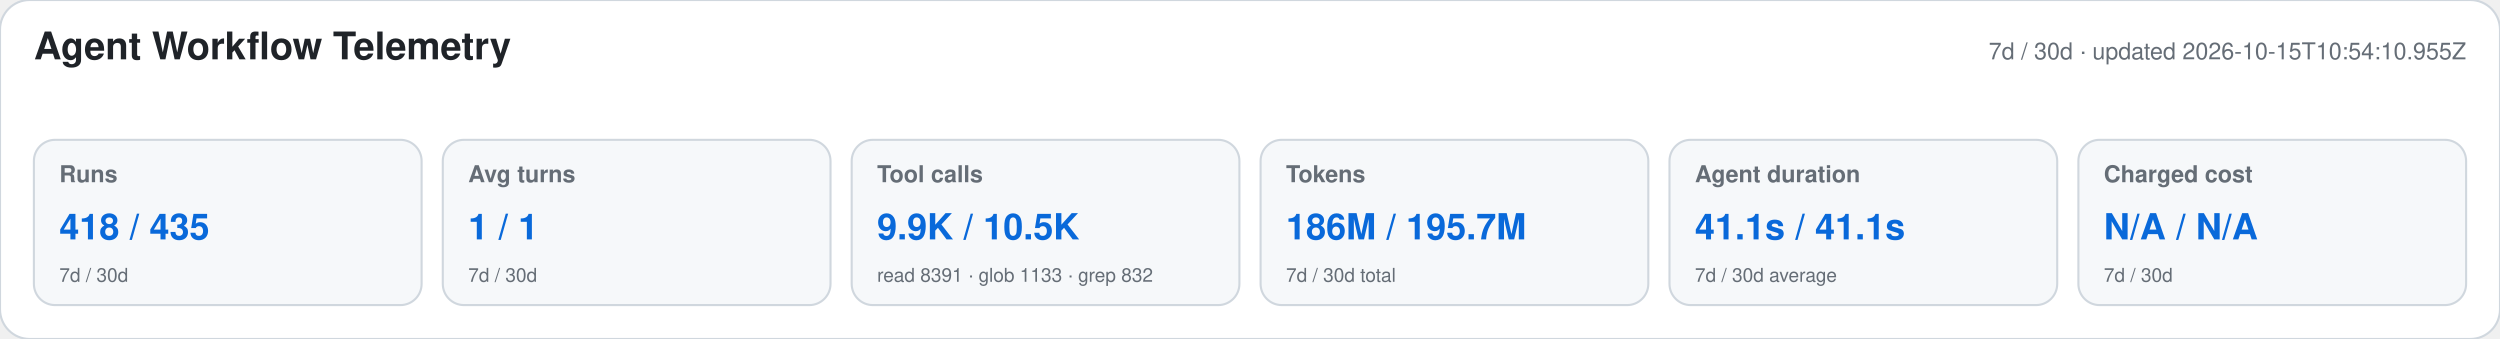
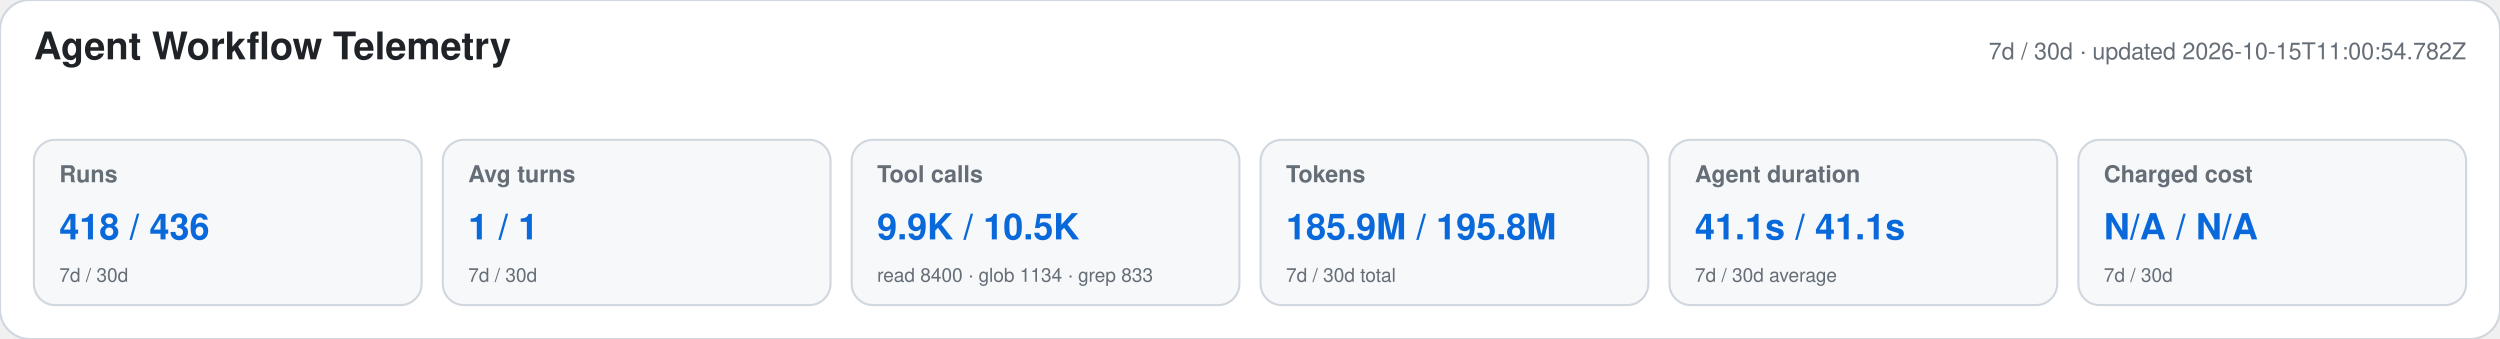
<svg xmlns="http://www.w3.org/2000/svg" width="1180" height="160" viewBox="0 0 1180 160" role="img" aria-labelledby="title desc">
  <style>text{font-family:-apple-system,BlinkMacSystemFont,"Segoe UI",Helvetica,Arial,sans-serif}.heading{font-size:18px;font-weight:650;fill:#1f2328}.meta,.label,.secondary{fill:#656d76}.meta,.label{font-size:11px}.label{font-weight:600}.primary{font-size:17px;font-weight:700;fill:#0969da}.secondary{font-size:9px}</style>
  <rect width="1180" height="160" rx="14" fill="#ffffff" stroke="#d0d7de" />
  <text x="16" y="28" class="heading">Agent Workflow Telemetry</text>
-   <text x="1164" y="28" text-anchor="end" class="meta">7d / 30d · updated 2026-10-15T10:54:10.955Z</text>
+   <text x="1164" y="28" text-anchor="end" class="meta">7d / 30d · updated 2026-10-15T11:00:54.782Z</text>
  <g>
    <rect x="16" y="66" width="183" height="78" rx="10" fill="#f6f8fa" stroke="#d0d7de" />
    <text x="28" y="86" class="label">Runs</text>
-     <text x="28" y="113" class="primary">418 / 435</text>
+     <text x="28" y="113" class="primary">418 / 436</text>
    <text x="28" y="133" class="secondary">7d / 30d</text>
  </g>
  <g>
    <rect x="209" y="66" width="183" height="78" rx="10" fill="#f6f8fa" stroke="#d0d7de" />
    <text x="221" y="86" class="label">Avg turns</text>
    <text x="221" y="113" class="primary">1 / 1</text>
    <text x="221" y="133" class="secondary">7d / 30d</text>
  </g>
  <g>
    <rect x="402" y="66" width="183" height="78" rx="10" fill="#f6f8fa" stroke="#d0d7de" />
    <text x="414" y="86" class="label">Tool calls</text>
    <text x="414" y="113" class="primary">9.9K / 10.5K</text>
-     <text x="414" y="133" class="secondary">read 8391 · glob 1133 · grep 832</text>
+     <text x="414" y="133" class="secondary">read 8400 · glob 1134 · grep 833</text>
  </g>
  <g>
    <rect x="595" y="66" width="183" height="78" rx="10" fill="#f6f8fa" stroke="#d0d7de" />
    <text x="607" y="86" class="label">Tokens</text>
-     <text x="607" y="113" class="primary">186M / 195.7M</text>
+     <text x="607" y="113" class="primary">185.9M / 195.8M</text>
    <text x="607" y="133" class="secondary">7d / 30d total</text>
  </g>
  <g>
    <rect x="788" y="66" width="183" height="78" rx="10" fill="#f6f8fa" stroke="#d0d7de" />
    <text x="800" y="86" class="label">Agent duration</text>
    <text x="800" y="113" class="primary">41.1s / 41.1s</text>
    <text x="800" y="133" class="secondary">7d / 30d average</text>
  </g>
  <g>
    <rect x="981" y="66" width="183" height="78" rx="10" fill="#f6f8fa" stroke="#d0d7de" />
    <text x="993" y="86" class="label">Charged cost</text>
    <text x="993" y="113" class="primary">N/A / N/A</text>
    <text x="993" y="133" class="secondary">7d / 30d</text>
  </g>
</svg>
